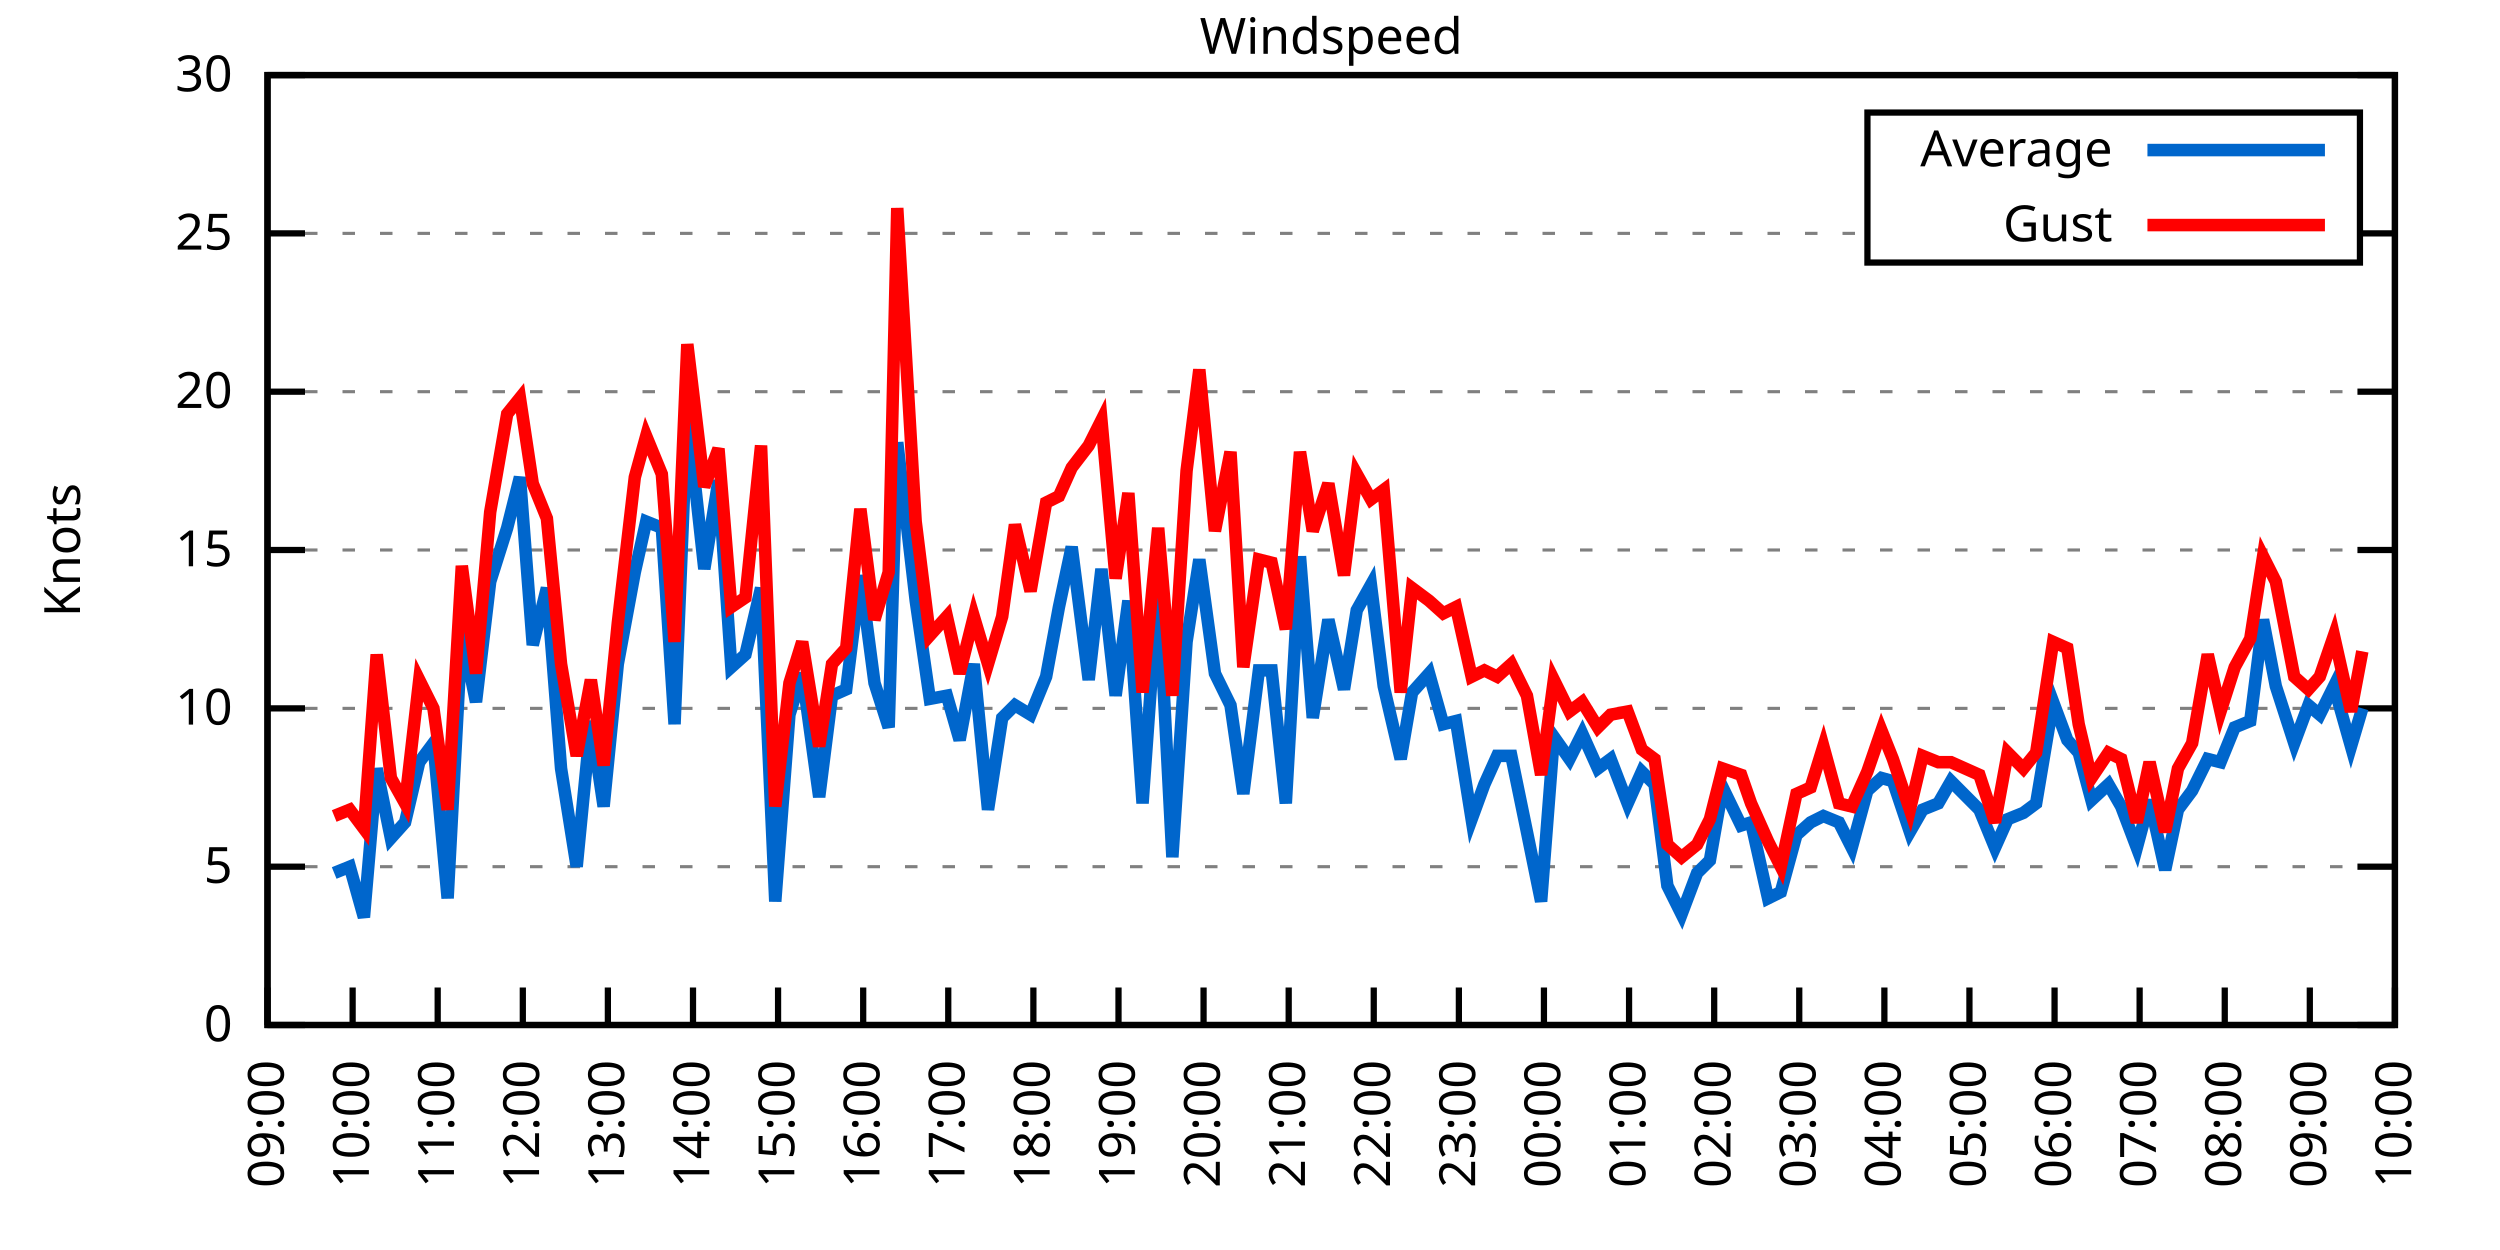
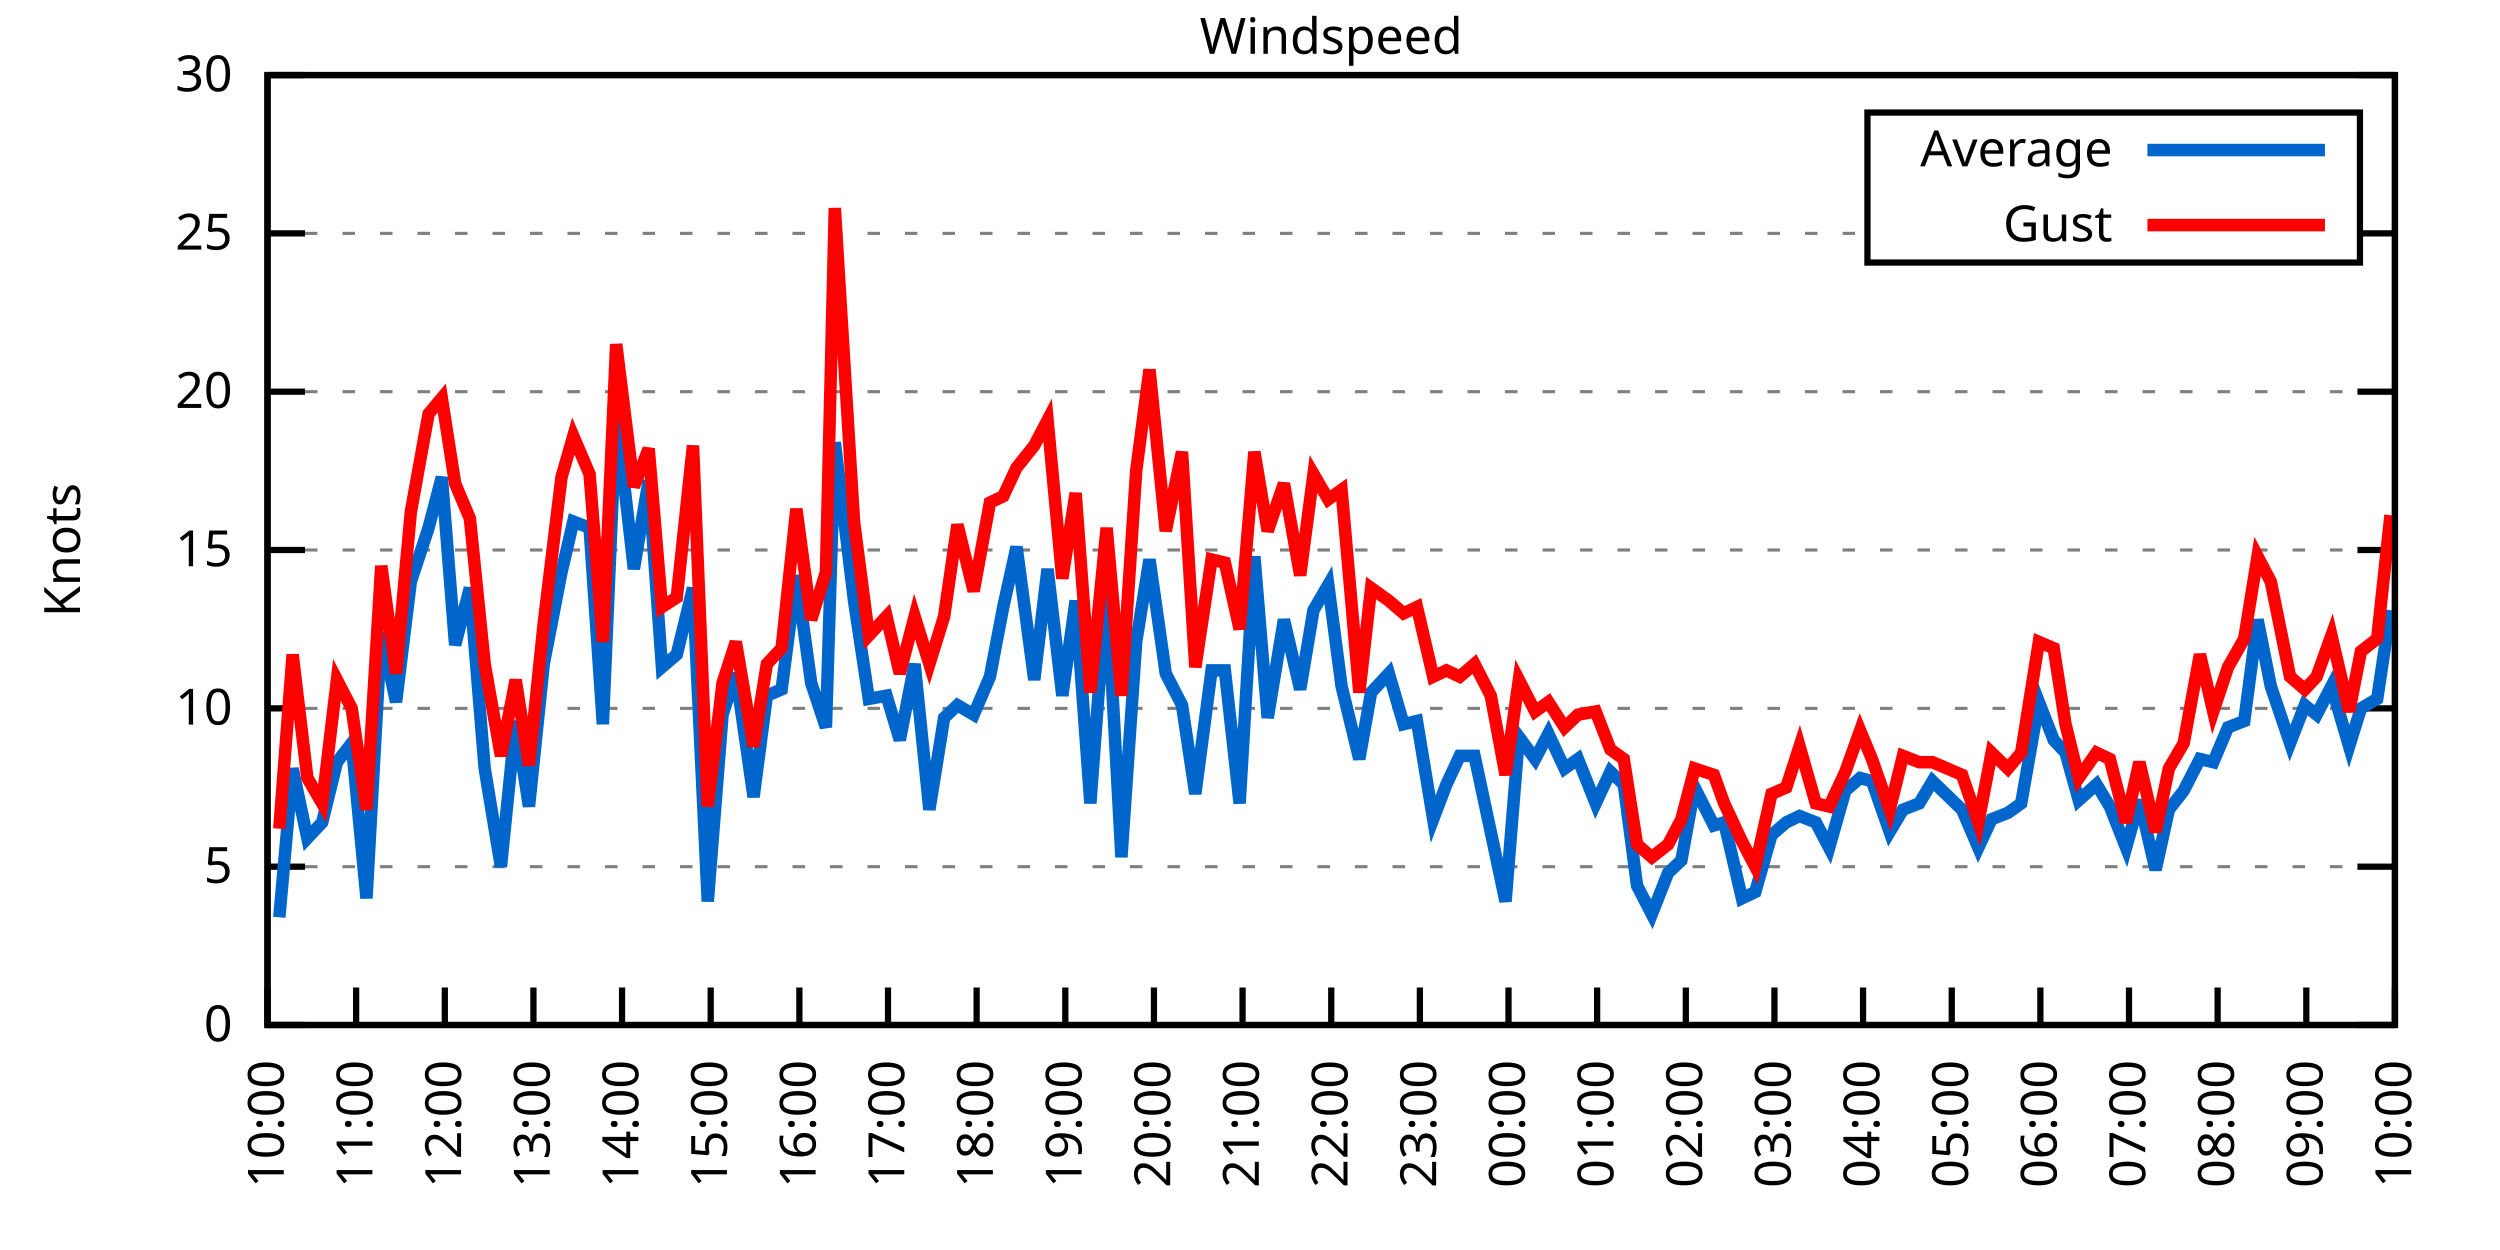
<svg xmlns="http://www.w3.org/2000/svg" xmlns:xlink="http://www.w3.org/1999/xlink" width="400" height="200" viewBox="0 0 400 200">
  <g id="gnuplot_canvas">
    <rect x="0" y="0" width="400" height="200" fill="none" />
    <defs>
      <circle id="gpDot" r="0.5" stroke-width="0.5" stroke="currentColor" />
      <path id="gpPt0" stroke-width="0.333" stroke="currentColor" d="M-1,0 h2 M0,-1 v2" />
      <path id="gpPt1" stroke-width="0.333" stroke="currentColor" d="M-1,-1 L1,1 M1,-1 L-1,1" />
      <path id="gpPt2" stroke-width="0.333" stroke="currentColor" d="M-1,0 L1,0 M0,-1 L0,1 M-1,-1 L1,1 M-1,1 L1,-1" />
      <rect id="gpPt3" stroke-width="0.333" stroke="currentColor" x="-1" y="-1" width="2" height="2" />
      <rect id="gpPt4" stroke-width="0.333" stroke="currentColor" fill="currentColor" x="-1" y="-1" width="2" height="2" />
      <circle id="gpPt5" stroke-width="0.333" stroke="currentColor" cx="0" cy="0" r="1" />
      <use xlink:href="#gpPt5" id="gpPt6" fill="currentColor" stroke="none" />
      <path id="gpPt7" stroke-width="0.333" stroke="currentColor" d="M0,-1.33 L-1.33,0.67 L1.33,0.67 z" />
      <use xlink:href="#gpPt7" id="gpPt8" fill="currentColor" stroke="none" />
      <use xlink:href="#gpPt7" id="gpPt9" stroke="currentColor" transform="rotate(180)" />
      <use xlink:href="#gpPt9" id="gpPt10" fill="currentColor" stroke="none" />
      <use xlink:href="#gpPt3" id="gpPt11" stroke="currentColor" transform="rotate(45)" />
      <use xlink:href="#gpPt11" id="gpPt12" fill="currentColor" stroke="none" />
      <path id="gpPt13" stroke-width="0.333" stroke="currentColor" d="M0,1.330 L1.265,0.411 L0.782,-1.067 L-0.782,-1.076 L-1.265,0.411 z" />
      <use xlink:href="#gpPt13" id="gpPt14" fill="currentColor" stroke="none" />
      <filter id="textbox" filterUnits="objectBoundingBox" x="0" y="0" height="1" width="1">
        <feFlood flood-color="white" flood-opacity="1" result="bgnd" />
        <feComposite in="SourceGraphic" in2="bgnd" operator="atop" />
      </filter>
      <filter id="greybox" filterUnits="objectBoundingBox" x="0" y="0" height="1" width="1">
        <feFlood flood-color="lightgrey" flood-opacity="1" result="grey" />
        <feComposite in="SourceGraphic" in2="grey" operator="atop" />
      </filter>
    </defs>
    <g fill="none" color="white" stroke="currentColor" stroke-width="1.00" stroke-linecap="butt" stroke-linejoin="miter">
</g>
    <g fill="none" color="black" stroke="currentColor" stroke-width="1.00" stroke-linecap="butt" stroke-linejoin="miter">
      <g stroke="none" shape-rendering="crispEdges">
        <polygon fill="rgb(255, 255, 255)" points="42.80,164.00 383.18,164.00 383.18,12.02 42.80,12.02 " />
      </g>
    </g>
    <g fill="none" color="black" stroke="currentColor" stroke-width="1.00" stroke-linecap="butt" stroke-linejoin="miter">
</g>
    <g fill="none" color="black" stroke="black" stroke-width="0.50" stroke-linecap="butt" stroke-linejoin="miter">
</g>
    <g fill="none" color="gray" stroke="currentColor" stroke-width="0.50" stroke-linecap="butt" stroke-linejoin="miter">
      <path stroke="gray" stroke-dasharray="2,4" class="gridline" d="M42.80,164.00 L383.19,164.00  " />
    </g>
    <g fill="none" color="gray" stroke="gray" stroke-width="1.00" stroke-linecap="butt" stroke-linejoin="miter">
</g>
    <g fill="none" color="black" stroke="currentColor" stroke-width="1.00" stroke-linecap="butt" stroke-linejoin="miter">
      <path stroke="black" d="M42.80,164.00 L48.80,164.00 M383.19,164.00 L377.19,164.00  " />
      <g transform="translate(37.20,166.60)" stroke="none" fill="black" font-family="Sans" font-size="8.00" text-anchor="end">
        <text>
          <tspan font-family="Sans"> 0</tspan>
        </text>
      </g>
    </g>
    <g fill="none" color="black" stroke="currentColor" stroke-width="1.00" stroke-linecap="butt" stroke-linejoin="miter">
</g>
    <g fill="none" color="black" stroke="black" stroke-width="0.50" stroke-linecap="butt" stroke-linejoin="miter">
</g>
    <g fill="none" color="gray" stroke="currentColor" stroke-width="0.50" stroke-linecap="butt" stroke-linejoin="miter">
      <path stroke="gray" stroke-dasharray="2,4" class="gridline" d="M42.80,138.67 L383.19,138.67  " />
    </g>
    <g fill="none" color="gray" stroke="gray" stroke-width="1.00" stroke-linecap="butt" stroke-linejoin="miter">
</g>
    <g fill="none" color="black" stroke="currentColor" stroke-width="1.00" stroke-linecap="butt" stroke-linejoin="miter">
      <path stroke="black" d="M42.80,138.67 L48.80,138.67 M383.19,138.67 L377.19,138.67  " />
      <g transform="translate(37.20,141.27)" stroke="none" fill="black" font-family="Sans" font-size="8.00" text-anchor="end">
        <text>
          <tspan font-family="Sans"> 5</tspan>
        </text>
      </g>
    </g>
    <g fill="none" color="black" stroke="currentColor" stroke-width="1.00" stroke-linecap="butt" stroke-linejoin="miter">
</g>
    <g fill="none" color="black" stroke="black" stroke-width="0.50" stroke-linecap="butt" stroke-linejoin="miter">
</g>
    <g fill="none" color="gray" stroke="currentColor" stroke-width="0.50" stroke-linecap="butt" stroke-linejoin="miter">
      <path stroke="gray" stroke-dasharray="2,4" class="gridline" d="M42.80,113.34 L383.19,113.34  " />
    </g>
    <g fill="none" color="gray" stroke="gray" stroke-width="1.00" stroke-linecap="butt" stroke-linejoin="miter">
</g>
    <g fill="none" color="black" stroke="currentColor" stroke-width="1.00" stroke-linecap="butt" stroke-linejoin="miter">
      <path stroke="black" d="M42.80,113.34 L48.80,113.34 M383.19,113.34 L377.19,113.34  " />
      <g transform="translate(37.20,115.94)" stroke="none" fill="black" font-family="Sans" font-size="8.00" text-anchor="end">
        <text>
          <tspan font-family="Sans"> 10</tspan>
        </text>
      </g>
    </g>
    <g fill="none" color="black" stroke="currentColor" stroke-width="1.00" stroke-linecap="butt" stroke-linejoin="miter">
</g>
    <g fill="none" color="black" stroke="black" stroke-width="0.50" stroke-linecap="butt" stroke-linejoin="miter">
</g>
    <g fill="none" color="gray" stroke="currentColor" stroke-width="0.50" stroke-linecap="butt" stroke-linejoin="miter">
      <path stroke="gray" stroke-dasharray="2,4" class="gridline" d="M42.80,88.00 L383.19,88.00  " />
    </g>
    <g fill="none" color="gray" stroke="gray" stroke-width="1.00" stroke-linecap="butt" stroke-linejoin="miter">
</g>
    <g fill="none" color="black" stroke="currentColor" stroke-width="1.00" stroke-linecap="butt" stroke-linejoin="miter">
      <path stroke="black" d="M42.80,88.00 L48.80,88.00 M383.19,88.00 L377.19,88.00  " />
      <g transform="translate(37.20,90.60)" stroke="none" fill="black" font-family="Sans" font-size="8.00" text-anchor="end">
        <text>
          <tspan font-family="Sans"> 15</tspan>
        </text>
      </g>
    </g>
    <g fill="none" color="black" stroke="currentColor" stroke-width="1.00" stroke-linecap="butt" stroke-linejoin="miter">
</g>
    <g fill="none" color="black" stroke="black" stroke-width="0.50" stroke-linecap="butt" stroke-linejoin="miter">
</g>
    <g fill="none" color="gray" stroke="currentColor" stroke-width="0.50" stroke-linecap="butt" stroke-linejoin="miter">
      <path stroke="gray" stroke-dasharray="2,4" class="gridline" d="M42.80,62.67 L383.19,62.67  " />
    </g>
    <g fill="none" color="gray" stroke="gray" stroke-width="1.00" stroke-linecap="butt" stroke-linejoin="miter">
</g>
    <g fill="none" color="black" stroke="currentColor" stroke-width="1.00" stroke-linecap="butt" stroke-linejoin="miter">
      <path stroke="black" d="M42.80,62.67 L48.80,62.67 M383.19,62.67 L377.19,62.67  " />
      <g transform="translate(37.20,65.27)" stroke="none" fill="black" font-family="Sans" font-size="8.00" text-anchor="end">
        <text>
          <tspan font-family="Sans"> 20</tspan>
        </text>
      </g>
    </g>
    <g fill="none" color="black" stroke="currentColor" stroke-width="1.00" stroke-linecap="butt" stroke-linejoin="miter">
</g>
    <g fill="none" color="black" stroke="black" stroke-width="0.50" stroke-linecap="butt" stroke-linejoin="miter">
</g>
    <g fill="none" color="gray" stroke="currentColor" stroke-width="0.50" stroke-linecap="butt" stroke-linejoin="miter">
      <path stroke="gray" stroke-dasharray="2,4" class="gridline" d="M42.80,37.34 L298.79,37.34 M377.59,37.34 L383.19,37.34  " />
    </g>
    <g fill="none" color="gray" stroke="gray" stroke-width="1.00" stroke-linecap="butt" stroke-linejoin="miter">
</g>
    <g fill="none" color="black" stroke="currentColor" stroke-width="1.00" stroke-linecap="butt" stroke-linejoin="miter">
      <path stroke="black" d="M42.80,37.34 L48.80,37.34 M383.19,37.34 L377.19,37.34  " />
      <g transform="translate(37.20,39.94)" stroke="none" fill="black" font-family="Sans" font-size="8.00" text-anchor="end">
        <text>
          <tspan font-family="Sans"> 25</tspan>
        </text>
      </g>
    </g>
    <g fill="none" color="black" stroke="currentColor" stroke-width="1.00" stroke-linecap="butt" stroke-linejoin="miter">
</g>
    <g fill="none" color="black" stroke="black" stroke-width="0.50" stroke-linecap="butt" stroke-linejoin="miter">
</g>
    <g fill="none" color="gray" stroke="currentColor" stroke-width="0.50" stroke-linecap="butt" stroke-linejoin="miter">
      <path stroke="gray" stroke-dasharray="2,4" class="gridline" d="M42.80,12.01 L383.19,12.01  " />
    </g>
    <g fill="none" color="gray" stroke="gray" stroke-width="1.00" stroke-linecap="butt" stroke-linejoin="miter">
</g>
    <g fill="none" color="black" stroke="currentColor" stroke-width="1.00" stroke-linecap="butt" stroke-linejoin="miter">
      <path stroke="black" d="M42.80,12.01 L48.80,12.01 M383.19,12.01 L377.19,12.01  " />
      <g transform="translate(37.20,14.61)" stroke="none" fill="black" font-family="Sans" font-size="8.00" text-anchor="end">
        <text>
          <tspan font-family="Sans"> 30</tspan>
        </text>
      </g>
    </g>
    <g fill="none" color="black" stroke="currentColor" stroke-width="1.00" stroke-linecap="butt" stroke-linejoin="miter">
      <path stroke="black" d="M42.80,164.00 L42.80,158.00  " />
      <g transform="translate(45.40,169.60) rotate(270.00)" stroke="none" fill="black" font-family="Sans" font-size="8.00" text-anchor="end">
        <text>
-           <tspan font-family="Sans">09:00</tspan>
-         </text>
-       </g>
-     </g>
-     <g fill="none" color="black" stroke="currentColor" stroke-width="1.00" stroke-linecap="butt" stroke-linejoin="miter">
-       <path stroke="black" d="M56.42,164.00 L56.42,158.00  " />
-       <g transform="translate(59.02,169.60) rotate(270.00)" stroke="none" fill="black" font-family="Sans" font-size="8.00" text-anchor="end">
-         <text>
          <tspan font-family="Sans">10:00</tspan>
        </text>
      </g>
    </g>
    <g fill="none" color="black" stroke="currentColor" stroke-width="1.00" stroke-linecap="butt" stroke-linejoin="miter">
-       <path stroke="black" d="M70.03,164.00 L70.03,158.00  " />
-       <g transform="translate(72.63,169.60) rotate(270.00)" stroke="none" fill="black" font-family="Sans" font-size="8.00" text-anchor="end">
+       <path stroke="black" d="M56.98,164.00 L56.98,158.00  " />
+       <g transform="translate(59.58,169.60) rotate(270.00)" stroke="none" fill="black" font-family="Sans" font-size="8.00" text-anchor="end">
        <text>
          <tspan font-family="Sans">11:00</tspan>
        </text>
      </g>
    </g>
    <g fill="none" color="black" stroke="currentColor" stroke-width="1.00" stroke-linecap="butt" stroke-linejoin="miter">
-       <path stroke="black" d="M83.65,164.00 L83.65,158.00  " />
-       <g transform="translate(86.25,169.60) rotate(270.00)" stroke="none" fill="black" font-family="Sans" font-size="8.00" text-anchor="end">
+       <path stroke="black" d="M71.17,164.00 L71.17,158.00  " />
+       <g transform="translate(73.77,169.60) rotate(270.00)" stroke="none" fill="black" font-family="Sans" font-size="8.00" text-anchor="end">
        <text>
          <tspan font-family="Sans">12:00</tspan>
        </text>
      </g>
    </g>
    <g fill="none" color="black" stroke="currentColor" stroke-width="1.00" stroke-linecap="butt" stroke-linejoin="miter">
-       <path stroke="black" d="M97.26,164.00 L97.26,158.00  " />
-       <g transform="translate(99.86,169.60) rotate(270.00)" stroke="none" fill="black" font-family="Sans" font-size="8.00" text-anchor="end">
+       <path stroke="black" d="M85.35,164.00 L85.35,158.00  " />
+       <g transform="translate(87.95,169.60) rotate(270.00)" stroke="none" fill="black" font-family="Sans" font-size="8.00" text-anchor="end">
        <text>
          <tspan font-family="Sans">13:00</tspan>
        </text>
      </g>
    </g>
    <g fill="none" color="black" stroke="currentColor" stroke-width="1.00" stroke-linecap="butt" stroke-linejoin="miter">
-       <path stroke="black" d="M110.88,164.00 L110.88,158.00  " />
-       <g transform="translate(113.48,169.60) rotate(270.00)" stroke="none" fill="black" font-family="Sans" font-size="8.00" text-anchor="end">
+       <path stroke="black" d="M99.53,164.00 L99.53,158.00  " />
+       <g transform="translate(102.13,169.60) rotate(270.00)" stroke="none" fill="black" font-family="Sans" font-size="8.00" text-anchor="end">
        <text>
          <tspan font-family="Sans">14:00</tspan>
        </text>
      </g>
    </g>
    <g fill="none" color="black" stroke="currentColor" stroke-width="1.00" stroke-linecap="butt" stroke-linejoin="miter">
-       <path stroke="black" d="M124.49,164.00 L124.49,158.00  " />
-       <g transform="translate(127.09,169.60) rotate(270.00)" stroke="none" fill="black" font-family="Sans" font-size="8.00" text-anchor="end">
+       <path stroke="black" d="M113.71,164.00 L113.71,158.00  " />
+       <g transform="translate(116.31,169.60) rotate(270.00)" stroke="none" fill="black" font-family="Sans" font-size="8.00" text-anchor="end">
        <text>
          <tspan font-family="Sans">15:00</tspan>
        </text>
      </g>
    </g>
    <g fill="none" color="black" stroke="currentColor" stroke-width="1.00" stroke-linecap="butt" stroke-linejoin="miter">
-       <path stroke="black" d="M138.11,164.00 L138.11,158.00  " />
-       <g transform="translate(140.71,169.60) rotate(270.00)" stroke="none" fill="black" font-family="Sans" font-size="8.00" text-anchor="end">
+       <path stroke="black" d="M127.90,164.00 L127.90,158.00  " />
+       <g transform="translate(130.50,169.60) rotate(270.00)" stroke="none" fill="black" font-family="Sans" font-size="8.00" text-anchor="end">
        <text>
          <tspan font-family="Sans">16:00</tspan>
        </text>
      </g>
    </g>
    <g fill="none" color="black" stroke="currentColor" stroke-width="1.00" stroke-linecap="butt" stroke-linejoin="miter">
-       <path stroke="black" d="M151.72,164.00 L151.72,158.00  " />
-       <g transform="translate(154.32,169.60) rotate(270.00)" stroke="none" fill="black" font-family="Sans" font-size="8.00" text-anchor="end">
+       <path stroke="black" d="M142.08,164.00 L142.08,158.00  " />
+       <g transform="translate(144.68,169.60) rotate(270.00)" stroke="none" fill="black" font-family="Sans" font-size="8.00" text-anchor="end">
        <text>
          <tspan font-family="Sans">17:00</tspan>
        </text>
      </g>
    </g>
    <g fill="none" color="black" stroke="currentColor" stroke-width="1.00" stroke-linecap="butt" stroke-linejoin="miter">
-       <path stroke="black" d="M165.34,164.00 L165.34,158.00  " />
-       <g transform="translate(167.94,169.60) rotate(270.00)" stroke="none" fill="black" font-family="Sans" font-size="8.00" text-anchor="end">
+       <path stroke="black" d="M156.26,164.00 L156.26,158.00  " />
+       <g transform="translate(158.86,169.60) rotate(270.00)" stroke="none" fill="black" font-family="Sans" font-size="8.00" text-anchor="end">
        <text>
          <tspan font-family="Sans">18:00</tspan>
        </text>
      </g>
    </g>
    <g fill="none" color="black" stroke="currentColor" stroke-width="1.00" stroke-linecap="butt" stroke-linejoin="miter">
-       <path stroke="black" d="M178.96,164.00 L178.96,158.00  " />
-       <g transform="translate(181.56,169.60) rotate(270.00)" stroke="none" fill="black" font-family="Sans" font-size="8.00" text-anchor="end">
+       <path stroke="black" d="M170.45,164.00 L170.45,158.00  " />
+       <g transform="translate(173.05,169.60) rotate(270.00)" stroke="none" fill="black" font-family="Sans" font-size="8.00" text-anchor="end">
        <text>
          <tspan font-family="Sans">19:00</tspan>
        </text>
      </g>
    </g>
    <g fill="none" color="black" stroke="currentColor" stroke-width="1.00" stroke-linecap="butt" stroke-linejoin="miter">
-       <path stroke="black" d="M192.57,164.00 L192.57,158.00  " />
-       <g transform="translate(195.17,169.60) rotate(270.00)" stroke="none" fill="black" font-family="Sans" font-size="8.00" text-anchor="end">
+       <path stroke="black" d="M184.63,164.00 L184.63,158.00  " />
+       <g transform="translate(187.23,169.60) rotate(270.00)" stroke="none" fill="black" font-family="Sans" font-size="8.00" text-anchor="end">
        <text>
          <tspan font-family="Sans">20:00</tspan>
        </text>
      </g>
    </g>
    <g fill="none" color="black" stroke="currentColor" stroke-width="1.00" stroke-linecap="butt" stroke-linejoin="miter">
-       <path stroke="black" d="M206.19,164.00 L206.19,158.00  " />
-       <g transform="translate(208.79,169.60) rotate(270.00)" stroke="none" fill="black" font-family="Sans" font-size="8.00" text-anchor="end">
+       <path stroke="black" d="M198.81,164.00 L198.81,158.00  " />
+       <g transform="translate(201.41,169.60) rotate(270.00)" stroke="none" fill="black" font-family="Sans" font-size="8.00" text-anchor="end">
        <text>
          <tspan font-family="Sans">21:00</tspan>
        </text>
      </g>
    </g>
    <g fill="none" color="black" stroke="currentColor" stroke-width="1.00" stroke-linecap="butt" stroke-linejoin="miter">
-       <path stroke="black" d="M219.80,164.00 L219.80,158.00  " />
-       <g transform="translate(222.40,169.60) rotate(270.00)" stroke="none" fill="black" font-family="Sans" font-size="8.00" text-anchor="end">
+       <path stroke="black" d="M213.00,164.00 L213.00,158.00  " />
+       <g transform="translate(215.60,169.60) rotate(270.00)" stroke="none" fill="black" font-family="Sans" font-size="8.00" text-anchor="end">
        <text>
          <tspan font-family="Sans">22:00</tspan>
        </text>
      </g>
    </g>
    <g fill="none" color="black" stroke="currentColor" stroke-width="1.00" stroke-linecap="butt" stroke-linejoin="miter">
-       <path stroke="black" d="M233.42,164.00 L233.42,158.00  " />
-       <g transform="translate(236.02,169.60) rotate(270.00)" stroke="none" fill="black" font-family="Sans" font-size="8.00" text-anchor="end">
+       <path stroke="black" d="M227.18,164.00 L227.18,158.00  " />
+       <g transform="translate(229.78,169.60) rotate(270.00)" stroke="none" fill="black" font-family="Sans" font-size="8.00" text-anchor="end">
        <text>
          <tspan font-family="Sans">23:00</tspan>
        </text>
      </g>
    </g>
    <g fill="none" color="black" stroke="currentColor" stroke-width="1.00" stroke-linecap="butt" stroke-linejoin="miter">
-       <path stroke="black" d="M247.03,164.00 L247.03,158.00  " />
-       <g transform="translate(249.63,169.60) rotate(270.00)" stroke="none" fill="black" font-family="Sans" font-size="8.00" text-anchor="end">
+       <path stroke="black" d="M241.36,164.00 L241.36,158.00  " />
+       <g transform="translate(243.96,169.60) rotate(270.00)" stroke="none" fill="black" font-family="Sans" font-size="8.00" text-anchor="end">
        <text>
          <tspan font-family="Sans">00:00</tspan>
        </text>
      </g>
    </g>
    <g fill="none" color="black" stroke="currentColor" stroke-width="1.00" stroke-linecap="butt" stroke-linejoin="miter">
-       <path stroke="black" d="M260.65,164.00 L260.65,158.00  " />
-       <g transform="translate(263.25,169.60) rotate(270.00)" stroke="none" fill="black" font-family="Sans" font-size="8.00" text-anchor="end">
+       <path stroke="black" d="M255.54,164.00 L255.54,158.00  " />
+       <g transform="translate(258.14,169.60) rotate(270.00)" stroke="none" fill="black" font-family="Sans" font-size="8.00" text-anchor="end">
        <text>
          <tspan font-family="Sans">01:00</tspan>
        </text>
      </g>
    </g>
    <g fill="none" color="black" stroke="currentColor" stroke-width="1.00" stroke-linecap="butt" stroke-linejoin="miter">
-       <path stroke="black" d="M274.27,164.00 L274.27,158.00  " />
-       <g transform="translate(276.87,169.60) rotate(270.00)" stroke="none" fill="black" font-family="Sans" font-size="8.00" text-anchor="end">
+       <path stroke="black" d="M269.73,164.00 L269.73,158.00  " />
+       <g transform="translate(272.33,169.60) rotate(270.00)" stroke="none" fill="black" font-family="Sans" font-size="8.00" text-anchor="end">
        <text>
          <tspan font-family="Sans">02:00</tspan>
        </text>
      </g>
    </g>
    <g fill="none" color="black" stroke="currentColor" stroke-width="1.00" stroke-linecap="butt" stroke-linejoin="miter">
-       <path stroke="black" d="M287.88,164.00 L287.88,158.00  " />
-       <g transform="translate(290.48,169.60) rotate(270.00)" stroke="none" fill="black" font-family="Sans" font-size="8.00" text-anchor="end">
+       <path stroke="black" d="M283.91,164.00 L283.91,158.00  " />
+       <g transform="translate(286.51,169.60) rotate(270.00)" stroke="none" fill="black" font-family="Sans" font-size="8.00" text-anchor="end">
        <text>
          <tspan font-family="Sans">03:00</tspan>
        </text>
      </g>
    </g>
    <g fill="none" color="black" stroke="currentColor" stroke-width="1.00" stroke-linecap="butt" stroke-linejoin="miter">
-       <path stroke="black" d="M301.50,164.00 L301.50,158.00  " />
-       <g transform="translate(304.10,169.60) rotate(270.00)" stroke="none" fill="black" font-family="Sans" font-size="8.00" text-anchor="end">
+       <path stroke="black" d="M298.09,164.00 L298.09,158.00  " />
+       <g transform="translate(300.69,169.60) rotate(270.00)" stroke="none" fill="black" font-family="Sans" font-size="8.00" text-anchor="end">
        <text>
          <tspan font-family="Sans">04:00</tspan>
        </text>
      </g>
    </g>
    <g fill="none" color="black" stroke="currentColor" stroke-width="1.00" stroke-linecap="butt" stroke-linejoin="miter">
-       <path stroke="black" d="M315.11,164.00 L315.11,158.00  " />
-       <g transform="translate(317.71,169.60) rotate(270.00)" stroke="none" fill="black" font-family="Sans" font-size="8.00" text-anchor="end">
+       <path stroke="black" d="M312.28,164.00 L312.28,158.00  " />
+       <g transform="translate(314.88,169.60) rotate(270.00)" stroke="none" fill="black" font-family="Sans" font-size="8.00" text-anchor="end">
        <text>
          <tspan font-family="Sans">05:00</tspan>
        </text>
      </g>
    </g>
    <g fill="none" color="black" stroke="currentColor" stroke-width="1.00" stroke-linecap="butt" stroke-linejoin="miter">
-       <path stroke="black" d="M328.73,164.00 L328.73,158.00  " />
-       <g transform="translate(331.33,169.60) rotate(270.00)" stroke="none" fill="black" font-family="Sans" font-size="8.00" text-anchor="end">
+       <path stroke="black" d="M326.46,164.00 L326.46,158.00  " />
+       <g transform="translate(329.06,169.60) rotate(270.00)" stroke="none" fill="black" font-family="Sans" font-size="8.00" text-anchor="end">
        <text>
          <tspan font-family="Sans">06:00</tspan>
        </text>
      </g>
    </g>
    <g fill="none" color="black" stroke="currentColor" stroke-width="1.00" stroke-linecap="butt" stroke-linejoin="miter">
-       <path stroke="black" d="M342.34,164.00 L342.34,158.00  " />
-       <g transform="translate(344.94,169.60) rotate(270.00)" stroke="none" fill="black" font-family="Sans" font-size="8.00" text-anchor="end">
+       <path stroke="black" d="M340.64,164.00 L340.64,158.00  " />
+       <g transform="translate(343.24,169.60) rotate(270.00)" stroke="none" fill="black" font-family="Sans" font-size="8.00" text-anchor="end">
        <text>
          <tspan font-family="Sans">07:00</tspan>
        </text>
      </g>
    </g>
    <g fill="none" color="black" stroke="currentColor" stroke-width="1.00" stroke-linecap="butt" stroke-linejoin="miter">
-       <path stroke="black" d="M355.96,164.00 L355.96,158.00  " />
-       <g transform="translate(358.56,169.60) rotate(270.00)" stroke="none" fill="black" font-family="Sans" font-size="8.00" text-anchor="end">
+       <path stroke="black" d="M354.82,164.00 L354.82,158.00  " />
+       <g transform="translate(357.42,169.60) rotate(270.00)" stroke="none" fill="black" font-family="Sans" font-size="8.00" text-anchor="end">
        <text>
          <tspan font-family="Sans">08:00</tspan>
        </text>
      </g>
    </g>
    <g fill="none" color="black" stroke="currentColor" stroke-width="1.00" stroke-linecap="butt" stroke-linejoin="miter">
-       <path stroke="black" d="M369.57,164.00 L369.57,158.00  " />
-       <g transform="translate(372.17,169.60) rotate(270.00)" stroke="none" fill="black" font-family="Sans" font-size="8.00" text-anchor="end">
+       <path stroke="black" d="M369.01,164.00 L369.01,158.00  " />
+       <g transform="translate(371.61,169.60) rotate(270.00)" stroke="none" fill="black" font-family="Sans" font-size="8.00" text-anchor="end">
        <text>
          <tspan font-family="Sans">09:00</tspan>
        </text>
      </g>
    </g>
    <g fill="none" color="black" stroke="currentColor" stroke-width="1.00" stroke-linecap="butt" stroke-linejoin="miter">
      <path stroke="black" d="M383.19,164.00 L383.19,158.00  " />
      <g transform="translate(385.79,169.60) rotate(270.00)" stroke="none" fill="black" font-family="Sans" font-size="8.00" text-anchor="end">
        <text>
          <tspan font-family="Sans">10:00</tspan>
        </text>
      </g>
    </g>
    <g fill="none" color="black" stroke="currentColor" stroke-width="1.00" stroke-linecap="butt" stroke-linejoin="miter">
</g>
    <g fill="none" color="black" stroke="currentColor" stroke-width="1.00" stroke-linecap="butt" stroke-linejoin="miter">
      <path stroke="black" d="M42.80,12.01 L42.80,164.00 L383.19,164.00 L383.19,12.01 L42.80,12.01 Z  " />
    </g>
    <g fill="none" color="black" stroke="currentColor" stroke-width="1.00" stroke-linecap="butt" stroke-linejoin="miter">
</g>
    <g fill="none" color="black" stroke="currentColor" stroke-width="1.00" stroke-linecap="butt" stroke-linejoin="miter">
      <path stroke="black" d="M298.79,42.01 L298.79,18.01 L377.59,18.01 L377.59,42.01 L298.79,42.01 Z  " />
    </g>
    <g id="Windspeed_plot_1">
      <g fill="none" color="white" stroke="black" stroke-width="2.00" stroke-linecap="butt" stroke-linejoin="miter">
</g>
      <g fill="none" color="black" stroke="currentColor" stroke-width="2.00" stroke-linecap="butt" stroke-linejoin="miter">
        <g transform="translate(337.99,26.61)" stroke="none" fill="black" font-family="Sans" font-size="8.00" text-anchor="end">
          <text>
            <tspan font-family="Sans">Average</tspan>
          </text>
        </g>
      </g>
      <g fill="none" color="black" stroke="currentColor" stroke-width="2.00" stroke-linecap="butt" stroke-linejoin="miter">
-         <path stroke="rgb(  0, 102, 204)" d="M343.59,24.01 L371.99,24.01 M53.47,139.68 L55.96,138.67 L58.23,146.77 L60.27,122.96 L62.54,134.11 L64.81,131.58   L67.08,121.95 L69.35,118.91 L71.62,143.73 L73.89,101.18 L76.16,112.32 L78.43,93.07 L81.15,84.46 L83.19,76.35   L85.24,103.20 L87.50,94.08 L89.77,122.96 L92.27,138.67 L94.54,115.36 L96.58,129.04 L98.85,106.24 L101.57,91.55   L103.39,83.45 L105.89,84.46 L107.93,115.87 L109.97,66.22 L112.69,91.04 L114.96,76.86 L117.01,106.75 L119.27,104.72   L121.77,94.08 L124.04,144.24 L126.31,114.35 L128.35,107.76 L131.07,127.52 L133.12,111.31 L135.39,110.30 L137.66,92.06   L139.92,109.28 L142.19,116.38 L143.56,70.78 L146.51,96.11 L148.77,111.82 L151.50,111.31 L153.54,118.40 L155.81,106.24   L158.08,129.55 L160.35,114.86 L162.39,112.83 L164.89,114.35 L167.38,108.27 L169.43,97.12 L171.47,87.50 L174.19,108.78   L176.23,91.04 L178.50,111.31 L180.54,96.11 L182.81,128.54 L185.31,93.58 L187.58,137.15 L189.85,102.70 L191.89,89.52   L194.39,107.76 L196.88,112.83 L198.93,127.02 L201.42,107.26 L203.46,107.26 L205.73,128.54 L208.00,89.02 L210.04,114.86   L212.54,99.15 L215.04,110.30 L217.08,97.63 L219.35,93.58 L221.39,109.79 L224.11,121.44 L225.93,110.80 L228.65,107.76   L230.92,115.87 L232.96,115.36 L235.46,131.07 L237.50,125.50 L239.55,120.94 L241.81,120.94 L244.31,133.10 L246.58,144.24   L248.62,117.90 L251.12,121.44 L253.16,117.39 L255.66,122.96 L257.70,121.44 L260.42,128.54 L262.69,123.47 L264.73,125.50   L266.78,141.71 L269.05,146.27 L271.54,139.68 L273.58,137.66 L275.63,126.00 L278.58,132.08 L280.17,131.58 L282.89,143.73   L284.93,142.72 L287.43,133.60 L289.70,131.58 L291.74,130.56 L294.23,131.58 L296.28,135.63 L298.77,126.51 L301.04,124.48   L302.86,124.99 L305.58,133.10 L307.62,129.55 L310.12,128.54 L312.16,124.99 L316.70,129.55 L319.20,135.63 L321.24,131.07   L323.74,130.06 L325.78,128.54 L328.50,112.32 L330.77,118.40 L332.59,120.43 L334.63,128.03 L337.35,125.50 L339.39,129.04   L341.89,135.63 L343.93,128.03 L346.43,139.17 L348.47,129.55 L350.74,126.51 L353.24,121.44 L355.28,121.95 L357.55,116.38   L360.04,115.36 L362.09,99.15 L364.13,109.79 L367.08,118.91 L369.35,112.83 L371.16,114.35 L373.43,109.79 L376.16,119.42   L377.97,113.34  " />
+         <path stroke="rgb(  0, 102, 204)" d="M343.59,24.01 L371.99,24.01 M44.69,146.77 L46.82,122.96 L49.18,134.11 L51.55,131.58 L53.91,121.95 L56.27,118.91   L58.64,143.73 L61.00,101.18 L63.37,112.32 L65.73,93.07 L68.57,84.46 L70.69,76.35 L72.82,103.20 L75.18,94.08   L77.55,122.96 L80.15,138.67 L82.51,115.36 L84.64,129.04 L87.00,106.24 L89.84,91.55 L91.73,83.45 L94.33,84.46   L96.46,115.87 L98.59,66.22 L101.42,91.04 L103.79,76.86 L105.91,106.75 L108.28,104.72 L110.88,94.08 L113.24,144.24   L115.61,114.35 L117.73,107.76 L120.57,127.52 L122.70,111.31 L125.06,110.30 L127.42,92.06 L129.79,109.28 L132.15,116.38   L133.57,70.78 L136.64,96.11 L139.01,111.82 L141.84,111.31 L143.97,118.40 L146.34,106.24 L148.70,129.55 L151.06,114.86   L153.19,112.83 L155.79,114.35 L158.39,108.27 L160.52,97.12 L162.65,87.50 L165.48,108.78 L167.61,91.04 L169.97,111.31   L172.10,96.11 L174.46,128.54 L177.06,93.58 L179.43,137.15 L181.79,102.70 L183.92,89.52 L186.52,107.76 L189.12,112.83   L191.25,127.02 L193.85,107.26 L195.98,107.26 L198.34,128.54 L200.70,89.02 L202.83,114.86 L205.43,99.15 L208.03,110.30   L210.16,97.63 L212.52,93.58 L214.65,109.79 L217.49,121.44 L219.38,110.80 L222.21,107.76 L224.58,115.87 L226.71,115.36   L229.31,131.07 L231.43,125.50 L233.56,120.94 L235.92,120.94 L238.52,133.10 L240.89,144.24 L243.02,117.90 L245.62,121.44   L247.74,117.39 L250.34,122.96 L252.47,121.44 L255.31,128.54 L257.67,123.47 L259.80,125.50 L261.93,141.71 L264.29,146.27   L266.89,139.68 L269.02,137.66 L271.14,126.00 L274.22,132.08 L275.87,131.58 L278.71,143.73 L280.84,142.72 L283.44,133.60   L285.80,131.58 L287.93,130.56 L290.53,131.58 L292.66,135.63 L295.26,126.51 L297.62,124.48 L299.51,124.99 L302.35,133.10   L304.47,129.55 L307.08,128.54 L309.20,124.99 L313.93,129.55 L316.53,135.63 L318.66,131.07 L321.26,130.06 L323.39,128.54   L326.22,112.32 L328.59,118.40 L330.48,120.43 L332.60,128.03 L335.44,125.50 L337.57,129.04 L340.17,135.63 L342.30,128.03   L344.90,139.17 L347.02,129.55 L349.39,126.51 L351.99,121.44 L354.12,121.95 L356.48,116.38 L359.08,115.36 L361.21,99.15   L363.33,109.79 L366.41,118.91 L368.77,112.83 L370.66,114.35 L373.03,109.79 L375.86,119.42 L377.75,113.34 L380.35,111.82   L382.48,97.63  " />
      </g>
    </g>
    <g id="Windspeed_plot_2">
      <g fill="none" color="black" stroke="currentColor" stroke-width="2.00" stroke-linecap="butt" stroke-linejoin="miter">
        <g transform="translate(337.99,38.61)" stroke="none" fill="black" font-family="Sans" font-size="8.00" text-anchor="end">
          <text>
            <tspan font-family="Sans">Gust</tspan>
          </text>
        </g>
      </g>
      <g fill="none" color="black" stroke="currentColor" stroke-width="2.00" stroke-linecap="butt" stroke-linejoin="miter">
-         <path stroke="rgb(255,   0,   0)" d="M343.59,36.01 L371.99,36.01 M53.47,130.56 L55.96,129.55 L58.23,132.59 L60.27,104.72 L62.54,124.48 L64.81,128.54   L67.08,108.78 L69.35,113.34 L71.62,129.55 L73.89,90.54 L76.16,107.76 L78.43,81.93 L81.15,66.22 L83.19,63.69   L85.24,77.37 L87.50,82.94 L89.77,106.24 L92.27,120.94 L94.54,108.78 L96.58,122.46 L98.85,99.66 L101.57,76.35   L103.39,69.77 L105.89,75.85 L107.93,102.70 L109.97,55.07 L112.69,77.87 L114.96,71.79 L117.01,97.12 L119.27,95.60   L121.77,71.29 L124.04,129.04 L126.31,109.28 L128.35,102.70 L131.07,119.42 L133.12,106.24 L135.39,103.71 L137.66,81.42   L139.92,99.15 L142.19,91.55 L143.56,33.29 L146.51,83.45 L148.77,101.68 L151.50,98.64 L153.54,107.76 L155.81,98.64   L158.08,106.24 L160.35,98.64 L162.39,83.95 L164.89,94.59 L167.38,80.41 L169.43,79.39 L171.47,74.83 L174.19,71.29   L176.23,67.23 L178.50,92.56 L180.54,78.89 L182.81,110.80 L185.31,84.46 L187.58,111.31 L189.85,75.34 L191.89,59.13   L194.39,84.97 L196.88,72.30 L198.93,106.75 L201.42,89.52 L203.46,90.03 L205.73,100.67 L208.00,72.30 L210.04,84.97   L212.54,77.37 L215.04,92.06 L217.08,75.85 L219.35,79.90 L221.39,78.38 L224.11,110.80 L225.93,94.08 L228.65,96.11   L230.92,98.14 L232.96,97.12 L235.46,108.27 L237.50,107.26 L239.55,108.27 L241.81,106.24 L244.31,111.31 L246.58,123.98   L248.62,108.78 L251.12,113.84 L253.16,112.32 L255.66,116.38 L257.70,114.35 L260.42,113.84 L262.69,119.92 L264.73,121.44   L266.78,135.12 L269.05,137.15 L271.54,135.12 L273.58,131.07 L275.63,122.96 L278.58,123.98 L280.17,128.54 L282.89,134.62   L284.93,138.67 L287.43,127.02 L289.70,126.00 L291.74,119.42 L294.23,128.54 L296.28,129.04 L298.77,123.47 L301.04,116.88   L302.86,121.44 L305.58,129.55 L307.62,120.94 L310.12,121.95 L312.16,121.95 L316.70,123.98 L319.20,131.58 L321.24,120.43   L323.74,122.96 L325.78,120.43 L328.50,102.70 L330.77,103.71 L332.59,115.87 L334.63,124.48 L337.35,120.43 L339.39,121.44   L341.89,131.58 L343.93,121.95 L346.43,133.10 L348.47,122.96 L350.74,118.91 L353.24,104.72 L355.28,113.84 L357.55,106.75   L360.04,102.19 L362.09,89.02 L364.13,93.07 L367.08,108.27 L369.35,110.30 L371.16,108.27 L373.43,101.68 L376.16,113.84   L377.97,104.22  " />
+         <path stroke="rgb(255,   0,   0)" d="M343.59,36.01 L371.99,36.01 M44.69,132.59 L46.82,104.72 L49.18,124.48 L51.55,128.54 L53.91,108.78 L56.27,113.34   L58.64,129.55 L61.00,90.54 L63.37,107.76 L65.73,81.93 L68.57,66.22 L70.69,63.69 L72.82,77.37 L75.18,82.94   L77.55,106.24 L80.15,120.94 L82.51,108.78 L84.64,122.46 L87.00,99.66 L89.84,76.35 L91.73,69.77 L94.33,75.85   L96.46,102.70 L98.59,55.07 L101.42,77.87 L103.79,71.79 L105.91,97.12 L108.28,95.60 L110.88,71.29 L113.24,129.04   L115.61,109.28 L117.73,102.70 L120.57,119.42 L122.70,106.24 L125.06,103.71 L127.42,81.42 L129.79,99.15 L132.15,91.55   L133.57,33.29 L136.64,83.45 L139.01,101.68 L141.84,98.64 L143.97,107.76 L146.34,98.64 L148.70,106.24 L151.06,98.64   L153.19,83.95 L155.79,94.59 L158.39,80.41 L160.52,79.39 L162.65,74.83 L165.48,71.29 L167.61,67.23 L169.97,92.56   L172.10,78.89 L174.46,110.80 L177.06,84.46 L179.43,111.31 L181.79,75.34 L183.92,59.13 L186.52,84.97 L189.12,72.30   L191.25,106.75 L193.85,89.52 L195.98,90.03 L198.34,100.67 L200.70,72.30 L202.83,84.97 L205.43,77.37 L208.03,92.06   L210.16,75.85 L212.52,79.90 L214.65,78.38 L217.49,110.80 L219.38,94.08 L222.21,96.11 L224.58,98.14 L226.71,97.12   L229.31,108.27 L231.43,107.26 L233.56,108.27 L235.92,106.24 L238.52,111.31 L240.89,123.98 L243.02,108.78 L245.62,113.84   L247.74,112.32 L250.34,116.38 L252.47,114.35 L255.31,113.84 L257.67,119.92 L259.80,121.44 L261.93,135.12 L264.29,137.15   L266.89,135.12 L269.02,131.07 L271.14,122.96 L274.22,123.98 L275.87,128.54 L278.71,134.62 L280.84,138.67 L283.44,127.02   L285.80,126.00 L287.93,119.42 L290.53,128.54 L292.66,129.04 L295.26,123.47 L297.62,116.88 L299.51,121.44 L302.35,129.55   L304.47,120.94 L307.08,121.95 L309.20,121.95 L313.93,123.98 L316.53,131.58 L318.66,120.43 L321.26,122.96 L323.39,120.43   L326.22,102.70 L328.59,103.71 L330.48,115.87 L332.60,124.48 L335.44,120.43 L337.57,121.44 L340.17,131.58 L342.30,121.95   L344.90,133.10 L347.02,122.96 L349.39,118.91 L351.99,104.72 L354.12,113.84 L356.48,106.75 L359.08,102.19 L361.21,89.02   L363.33,93.07 L366.41,108.27 L368.77,110.30 L370.66,108.27 L373.03,101.68 L375.86,113.84 L377.75,104.22 L380.35,102.19   L382.48,82.43  " />
      </g>
    </g>
    <g fill="none" color="black" stroke="currentColor" stroke-width="2.00" stroke-linecap="butt" stroke-linejoin="miter">
</g>
    <g fill="none" color="black" stroke="black" stroke-width="1.00" stroke-linecap="butt" stroke-linejoin="miter">
</g>
    <g fill="none" color="black" stroke="currentColor" stroke-width="1.00" stroke-linecap="butt" stroke-linejoin="miter">
      <path stroke="black" d="M42.80,12.01 L42.80,164.00 L383.19,164.00 L383.19,12.01 L42.80,12.01 Z  " />
      <g transform="translate(12.80,88.01) rotate(270.00)" stroke="none" fill="black" font-family="Sans" font-size="8.00" text-anchor="middle">
        <text>
          <tspan font-family="Sans">Knots</tspan>
        </text>
      </g>
    </g>
    <g fill="none" color="black" stroke="currentColor" stroke-width="1.00" stroke-linecap="butt" stroke-linejoin="miter">
</g>
    <g fill="none" color="black" stroke="currentColor" stroke-width="1.00" stroke-linecap="butt" stroke-linejoin="miter">
      <g transform="translate(212.99,8.61)" stroke="none" fill="black" font-family="Sans" font-size="8.00" text-anchor="middle">
        <text>
          <tspan font-family="Sans">Windspeed</tspan>
        </text>
      </g>
    </g>
    <g fill="none" color="black" stroke="currentColor" stroke-width="1.00" stroke-linecap="butt" stroke-linejoin="miter">
</g>
  </g>
</svg>
